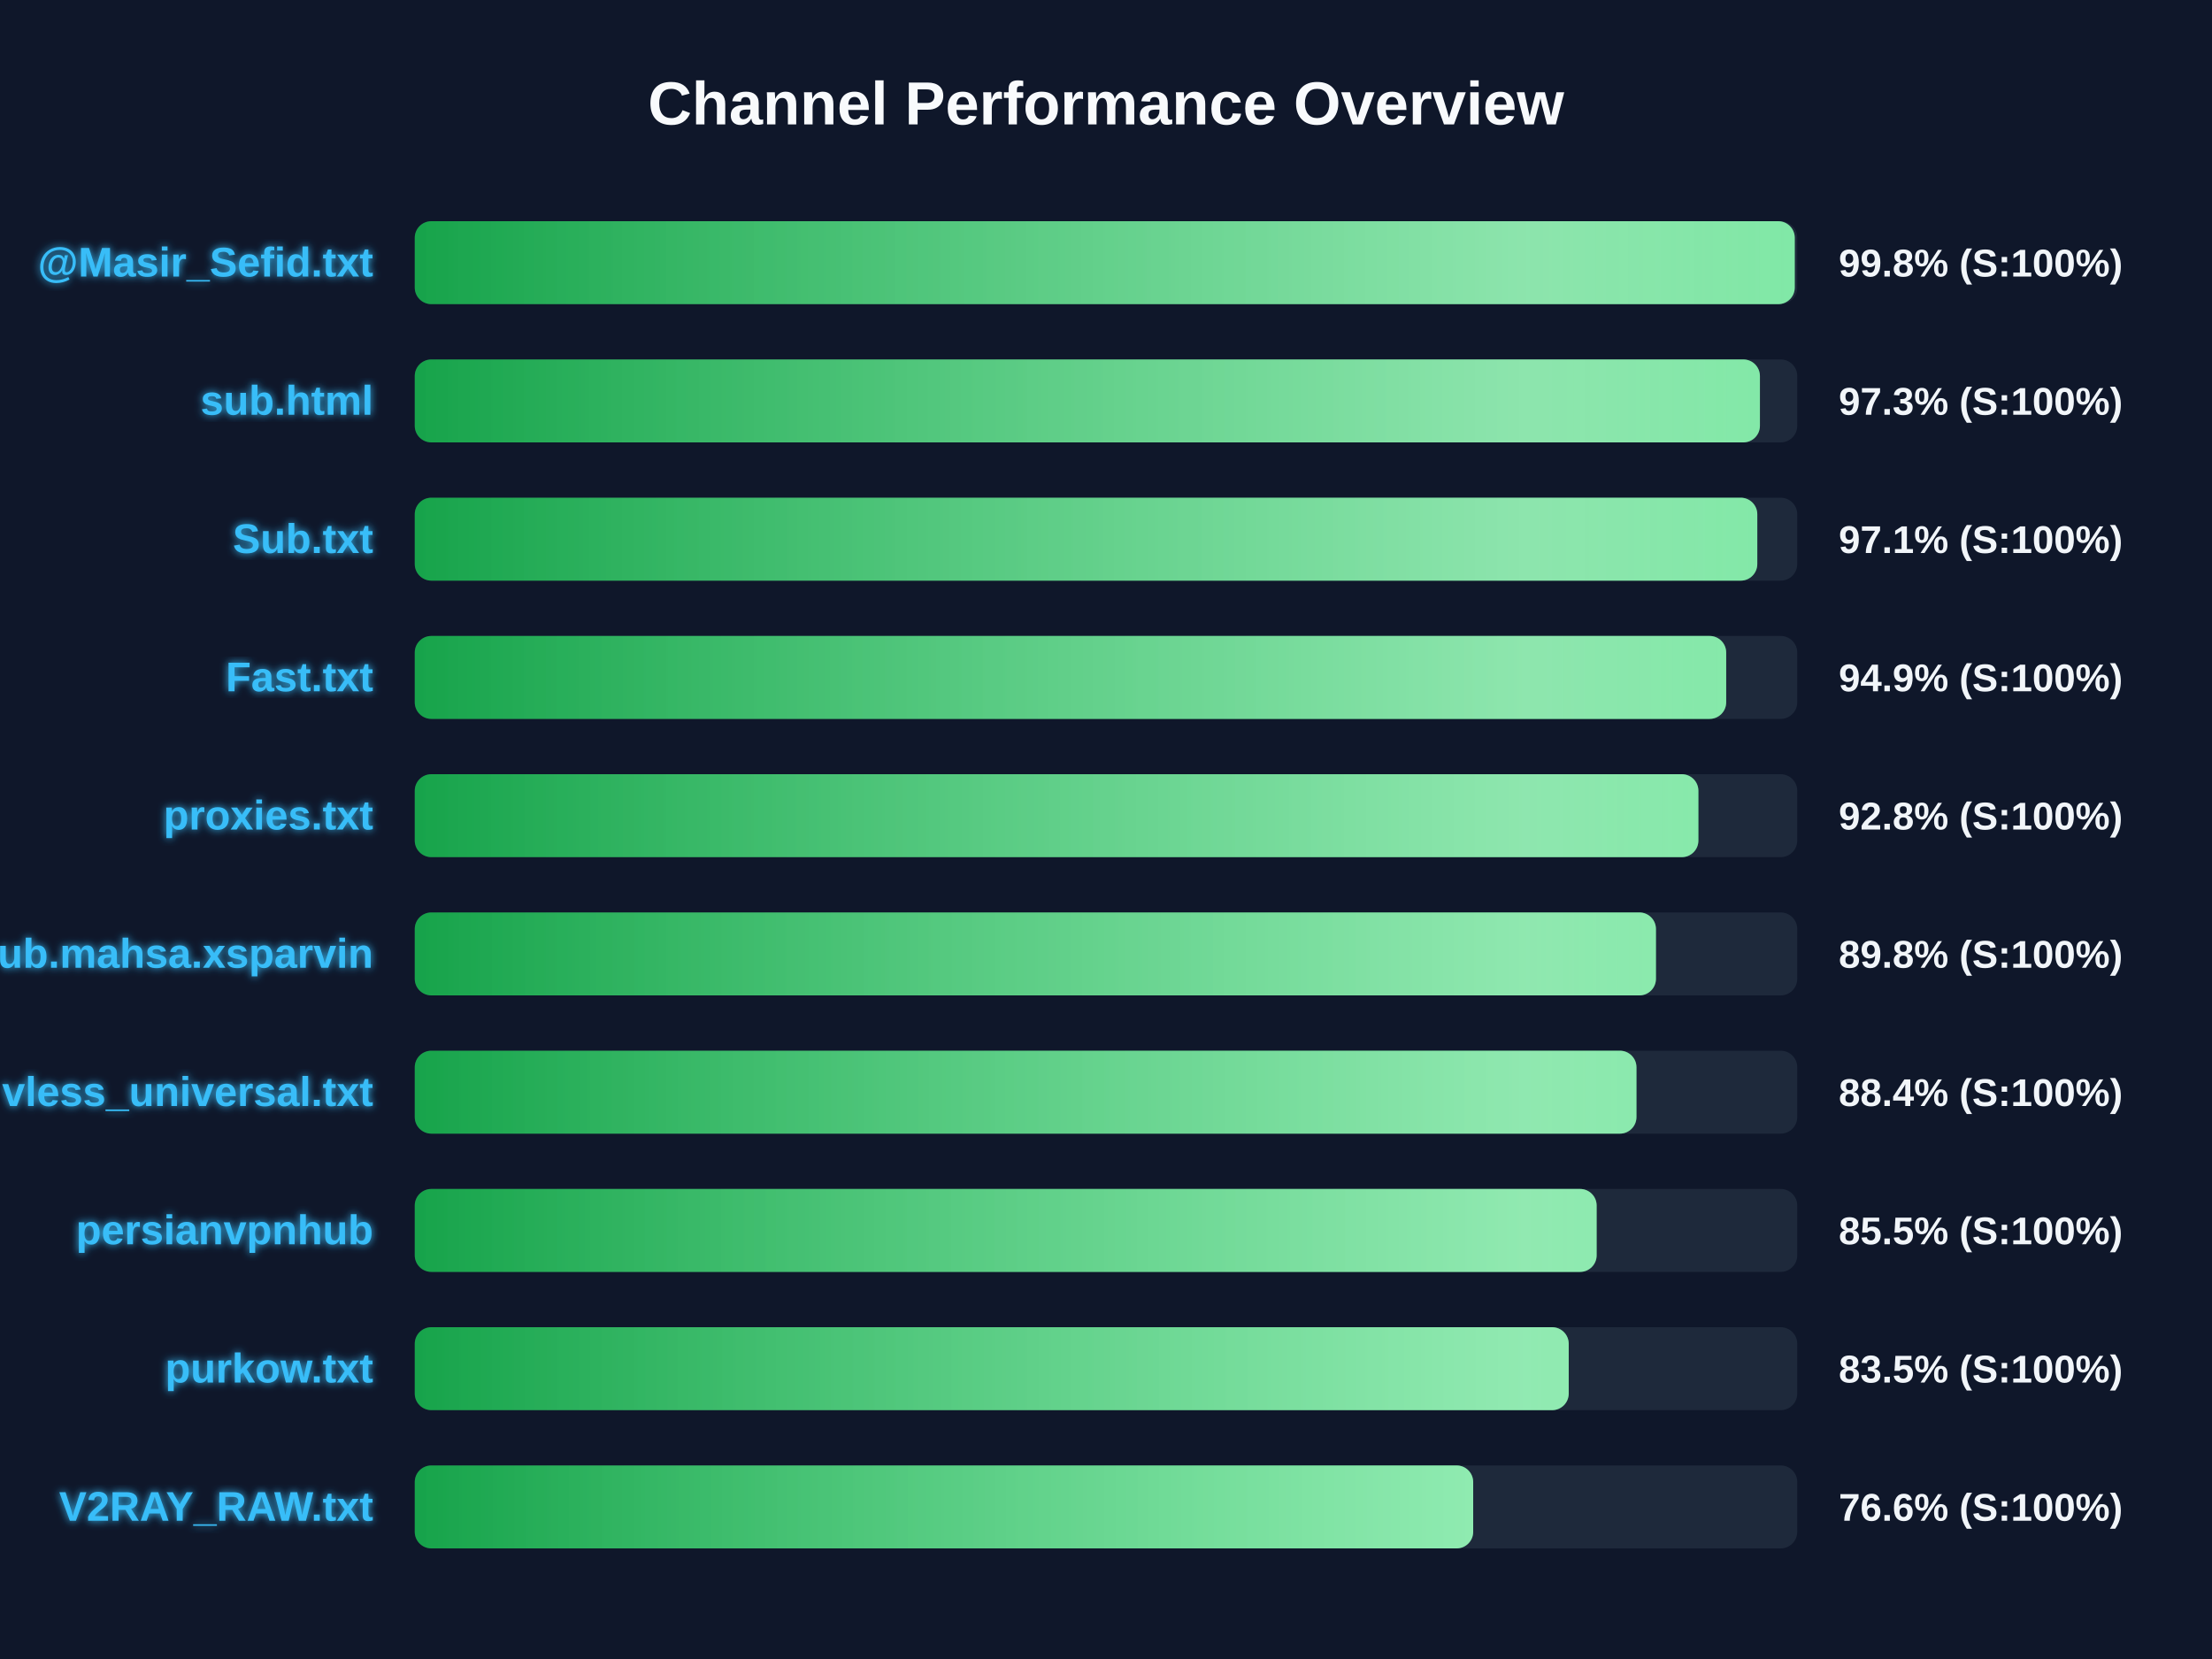
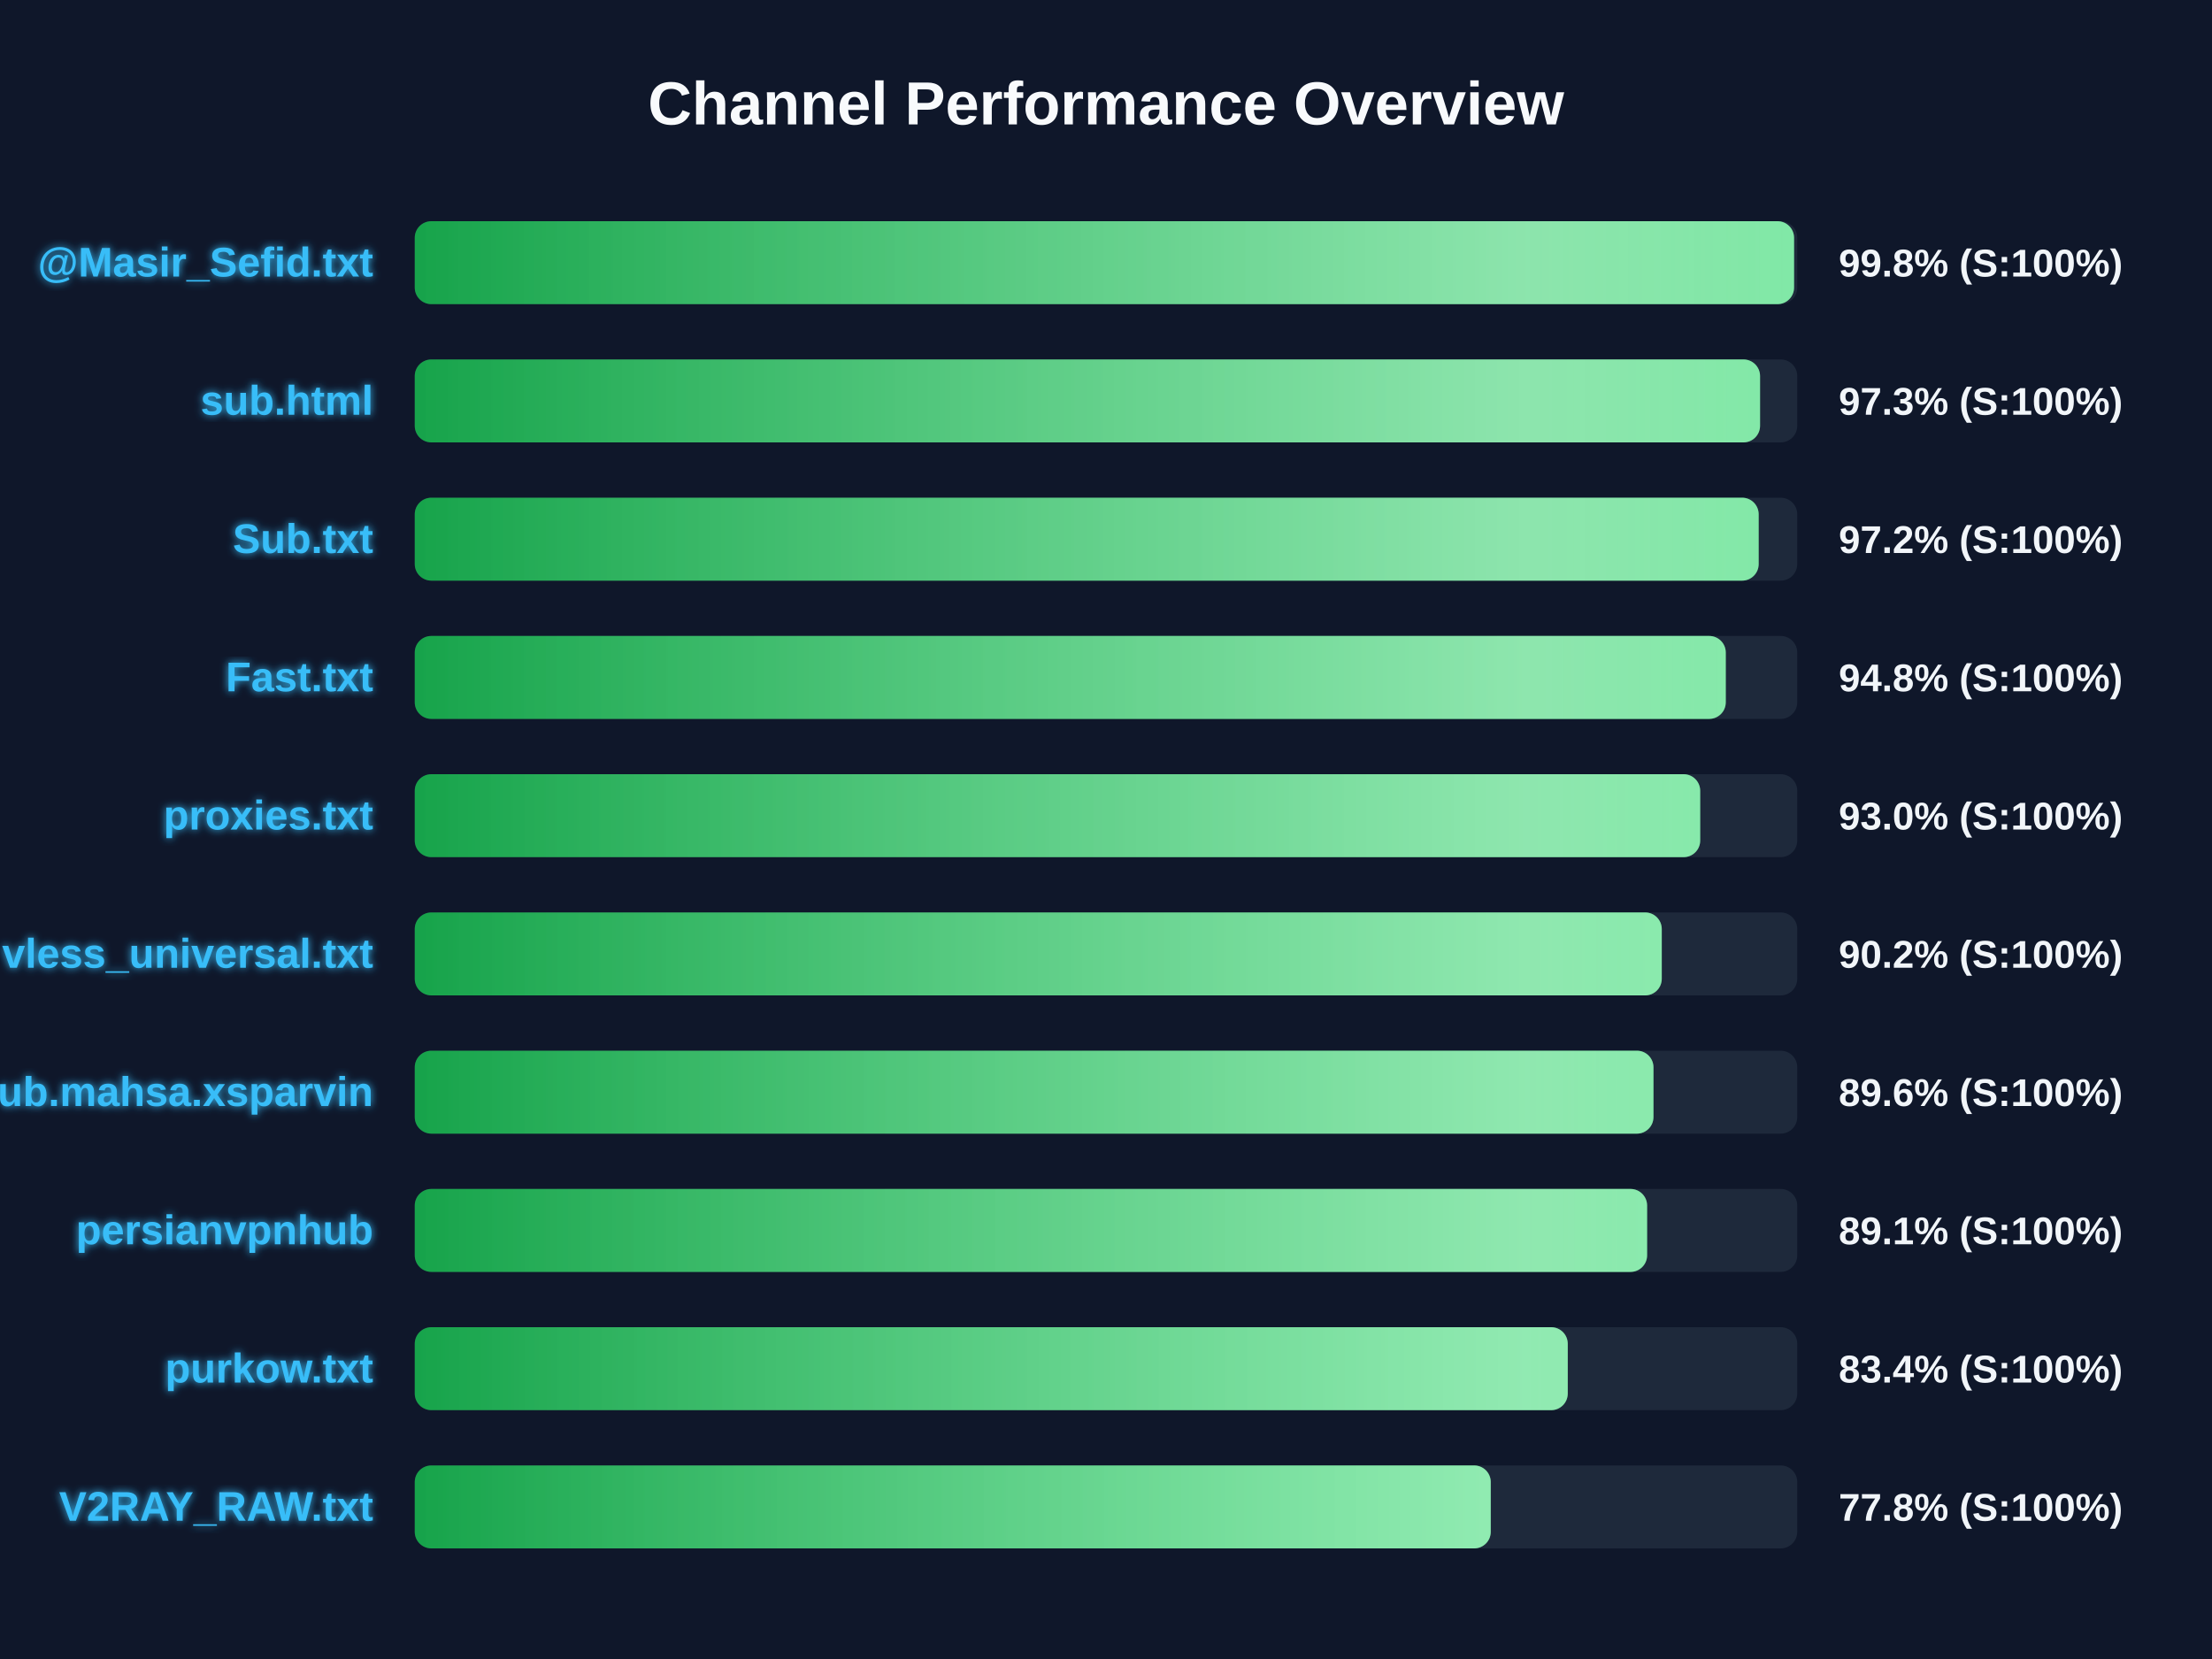
<svg xmlns="http://www.w3.org/2000/svg" width="800" height="600" version="1.1">
  <defs>
    <linearGradient id="grad-green" x1="0%" y1="0%" x2="100%" y2="0%">
      <stop offset="0%" stop-color="#16a34a" />
      <stop offset="100%" stop-color="#4ade80" />
    </linearGradient>
    <linearGradient id="grad-yellow" x1="0%" y1="0%" x2="100%" y2="0%">
      <stop offset="0%" stop-color="#ca8a04" />
      <stop offset="100%" stop-color="#fde047" />
    </linearGradient>
    <linearGradient id="grad-red" x1="0%" y1="0%" x2="100%" y2="0%">
      <stop offset="0%" stop-color="#dc2626" />
      <stop offset="100%" stop-color="#f87171" />
    </linearGradient>
    <linearGradient id="shimmer" x1="0%" y1="0%" x2="100%" y2="0%">
      <stop offset="0%" stop-color="rgba(255,255,255,0)" />
      <stop offset="50%" stop-color="rgba(255,255,255,0.4)" />
      <stop offset="100%" stop-color="rgba(255,255,255,0)" />
    </linearGradient>
    <filter id="glow" x="-20%" y="-20%" width="140%" height="140%">
      <feGaussianBlur stdDeviation="1.5" result="blur" />
      <feComposite in="SourceGraphic" in2="blur" operator="over" />
    </filter>
  </defs>
  <style>
        .bg-rect { fill: #0f172a; }
        .title { font: bold 22px 'Segoe UI', Arial, sans-serif; fill: #f8fafc; }
        .row { font: bold 15px 'Segoe UI', Arial, sans-serif; fill: #38bdf8; filter: url(#glow); }
        .score { font: bold 14px 'Segoe UI', Arial, sans-serif; fill: #f1f5f9; }
        @keyframes shimmer-anim {
            0% { transform: translateX(-100%); }
            100% { transform: translateX(200%); }
        }
        .shimmer-rect {
            animation: shimmer-anim 2.5s infinite linear;
        }
    </style>
  <rect width="100%" height="100%" class="bg-rect" />
  <text x="400" y="45" text-anchor="middle" class="title">Channel Performance Overview</text>
  <rect x="150" y="80" width="500" height="30" fill="#1e293b" rx="6" />
  <clipPath id="clip-0">
-     <rect x="150" y="80" width="499.1" height="30" rx="6" />
+     <rect x="150" y="80" width="498.85" height="30" rx="6" />
  </clipPath>
-   <rect x="150" y="80" width="499.1" height="30" fill="url(#grad-green)" rx="6" />
+   <rect x="150" y="80" width="498.85" height="30" fill="url(#grad-green)" rx="6" />
  <g clip-path="url(#clip-0)">
    <rect x="150" y="80" width="100%" height="30" fill="url(#shimmer)" class="shimmer-rect" />
  </g>
  <text x="135" y="100" text-anchor="end" class="row">@Masir_Sefid.txt</text>
  <text x="665" y="100" text-anchor="start" class="score">99.8% (S:100%)</text>
  <rect x="150" y="130" width="500" height="30" fill="#1e293b" rx="6" />
  <clipPath id="clip-1">
-     <rect x="150" y="130" width="486.5" height="30" rx="6" />
+     <rect x="150" y="130" width="486.55" height="30" rx="6" />
  </clipPath>
-   <rect x="150" y="130" width="486.5" height="30" fill="url(#grad-green)" rx="6" />
+   <rect x="150" y="130" width="486.55" height="30" fill="url(#grad-green)" rx="6" />
  <g clip-path="url(#clip-1)">
    <rect x="150" y="130" width="100%" height="30" fill="url(#shimmer)" class="shimmer-rect" />
  </g>
  <text x="135" y="150" text-anchor="end" class="row">sub.html</text>
  <text x="665" y="150" text-anchor="start" class="score">97.3% (S:100%)</text>
  <rect x="150" y="180" width="500" height="30" fill="#1e293b" rx="6" />
  <clipPath id="clip-2">
-     <rect x="150" y="180" width="485.55" height="30" rx="6" />
+     <rect x="150" y="180" width="486.05" height="30" rx="6" />
  </clipPath>
-   <rect x="150" y="180" width="485.55" height="30" fill="url(#grad-green)" rx="6" />
+   <rect x="150" y="180" width="486.05" height="30" fill="url(#grad-green)" rx="6" />
  <g clip-path="url(#clip-2)">
    <rect x="150" y="180" width="100%" height="30" fill="url(#shimmer)" class="shimmer-rect" />
  </g>
  <text x="135" y="200" text-anchor="end" class="row">Sub.txt</text>
-   <text x="665" y="200" text-anchor="start" class="score">97.1% (S:100%)</text>
+   <text x="665" y="200" text-anchor="start" class="score">97.2% (S:100%)</text>
  <rect x="150" y="230" width="500" height="30" fill="#1e293b" rx="6" />
  <clipPath id="clip-3">
-     <rect x="150" y="230" width="474.3" height="30" rx="6" />
+     <rect x="150" y="230" width="474.15" height="30" rx="6" />
  </clipPath>
-   <rect x="150" y="230" width="474.3" height="30" fill="url(#grad-green)" rx="6" />
+   <rect x="150" y="230" width="474.15" height="30" fill="url(#grad-green)" rx="6" />
  <g clip-path="url(#clip-3)">
    <rect x="150" y="230" width="100%" height="30" fill="url(#shimmer)" class="shimmer-rect" />
  </g>
  <text x="135" y="250" text-anchor="end" class="row">Fast.txt</text>
-   <text x="665" y="250" text-anchor="start" class="score">94.9% (S:100%)</text>
+   <text x="665" y="250" text-anchor="start" class="score">94.8% (S:100%)</text>
  <rect x="150" y="280" width="500" height="30" fill="#1e293b" rx="6" />
  <clipPath id="clip-4">
-     <rect x="150" y="280" width="464.25" height="30" rx="6" />
+     <rect x="150" y="280" width="464.9" height="30" rx="6" />
  </clipPath>
-   <rect x="150" y="280" width="464.25" height="30" fill="url(#grad-green)" rx="6" />
+   <rect x="150" y="280" width="464.9" height="30" fill="url(#grad-green)" rx="6" />
  <g clip-path="url(#clip-4)">
    <rect x="150" y="280" width="100%" height="30" fill="url(#shimmer)" class="shimmer-rect" />
  </g>
  <text x="135" y="300" text-anchor="end" class="row">proxies.txt</text>
-   <text x="665" y="300" text-anchor="start" class="score">92.8% (S:100%)</text>
+   <text x="665" y="300" text-anchor="start" class="score">93.0% (S:100%)</text>
  <rect x="150" y="330" width="500" height="30" fill="#1e293b" rx="6" />
  <clipPath id="clip-5">
-     <rect x="150" y="330" width="448.9" height="30" rx="6" />
+     <rect x="150" y="330" width="451.0" height="30" rx="6" />
  </clipPath>
-   <rect x="150" y="330" width="448.9" height="30" fill="url(#grad-green)" rx="6" />
+   <rect x="150" y="330" width="451.0" height="30" fill="url(#grad-green)" rx="6" />
  <g clip-path="url(#clip-5)">
    <rect x="150" y="330" width="100%" height="30" fill="url(#shimmer)" class="shimmer-rect" />
  </g>
-   <text x="135" y="350" text-anchor="end" class="row">Sub.mahsa.xsparvin</text>
-   <text x="665" y="350" text-anchor="start" class="score">89.8% (S:100%)</text>
+   <text x="135" y="350" text-anchor="end" class="row">vless_universal.txt</text>
+   <text x="665" y="350" text-anchor="start" class="score">90.2% (S:100%)</text>
  <rect x="150" y="380" width="500" height="30" fill="#1e293b" rx="6" />
  <clipPath id="clip-6">
-     <rect x="150" y="380" width="441.85" height="30" rx="6" />
+     <rect x="150" y="380" width="448.0" height="30" rx="6" />
  </clipPath>
-   <rect x="150" y="380" width="441.85" height="30" fill="url(#grad-green)" rx="6" />
+   <rect x="150" y="380" width="448.0" height="30" fill="url(#grad-green)" rx="6" />
  <g clip-path="url(#clip-6)">
    <rect x="150" y="380" width="100%" height="30" fill="url(#shimmer)" class="shimmer-rect" />
  </g>
-   <text x="135" y="400" text-anchor="end" class="row">vless_universal.txt</text>
-   <text x="665" y="400" text-anchor="start" class="score">88.4% (S:100%)</text>
+   <text x="135" y="400" text-anchor="end" class="row">Sub.mahsa.xsparvin</text>
+   <text x="665" y="400" text-anchor="start" class="score">89.6% (S:100%)</text>
  <rect x="150" y="430" width="500" height="30" fill="#1e293b" rx="6" />
  <clipPath id="clip-7">
-     <rect x="150" y="430" width="427.45" height="30" rx="6" />
+     <rect x="150" y="430" width="445.7" height="30" rx="6" />
  </clipPath>
-   <rect x="150" y="430" width="427.45" height="30" fill="url(#grad-green)" rx="6" />
+   <rect x="150" y="430" width="445.7" height="30" fill="url(#grad-green)" rx="6" />
  <g clip-path="url(#clip-7)">
    <rect x="150" y="430" width="100%" height="30" fill="url(#shimmer)" class="shimmer-rect" />
  </g>
  <text x="135" y="450" text-anchor="end" class="row">persianvpnhub</text>
-   <text x="665" y="450" text-anchor="start" class="score">85.5% (S:100%)</text>
+   <text x="665" y="450" text-anchor="start" class="score">89.1% (S:100%)</text>
  <rect x="150" y="480" width="500" height="30" fill="#1e293b" rx="6" />
  <clipPath id="clip-8">
-     <rect x="150" y="480" width="417.35" height="30" rx="6" />
+     <rect x="150" y="480" width="417.0" height="30" rx="6" />
  </clipPath>
-   <rect x="150" y="480" width="417.35" height="30" fill="url(#grad-green)" rx="6" />
+   <rect x="150" y="480" width="417.0" height="30" fill="url(#grad-green)" rx="6" />
  <g clip-path="url(#clip-8)">
    <rect x="150" y="480" width="100%" height="30" fill="url(#shimmer)" class="shimmer-rect" />
  </g>
  <text x="135" y="500" text-anchor="end" class="row">purkow.txt</text>
-   <text x="665" y="500" text-anchor="start" class="score">83.5% (S:100%)</text>
+   <text x="665" y="500" text-anchor="start" class="score">83.4% (S:100%)</text>
  <rect x="150" y="530" width="500" height="30" fill="#1e293b" rx="6" />
  <clipPath id="clip-9">
-     <rect x="150" y="530" width="382.8" height="30" rx="6" />
+     <rect x="150" y="530" width="389.15" height="30" rx="6" />
  </clipPath>
-   <rect x="150" y="530" width="382.8" height="30" fill="url(#grad-green)" rx="6" />
+   <rect x="150" y="530" width="389.15" height="30" fill="url(#grad-green)" rx="6" />
  <g clip-path="url(#clip-9)">
    <rect x="150" y="530" width="100%" height="30" fill="url(#shimmer)" class="shimmer-rect" />
  </g>
  <text x="135" y="550" text-anchor="end" class="row">V2RAY_RAW.txt</text>
-   <text x="665" y="550" text-anchor="start" class="score">76.6% (S:100%)</text>
+   <text x="665" y="550" text-anchor="start" class="score">77.8% (S:100%)</text>
</svg>
